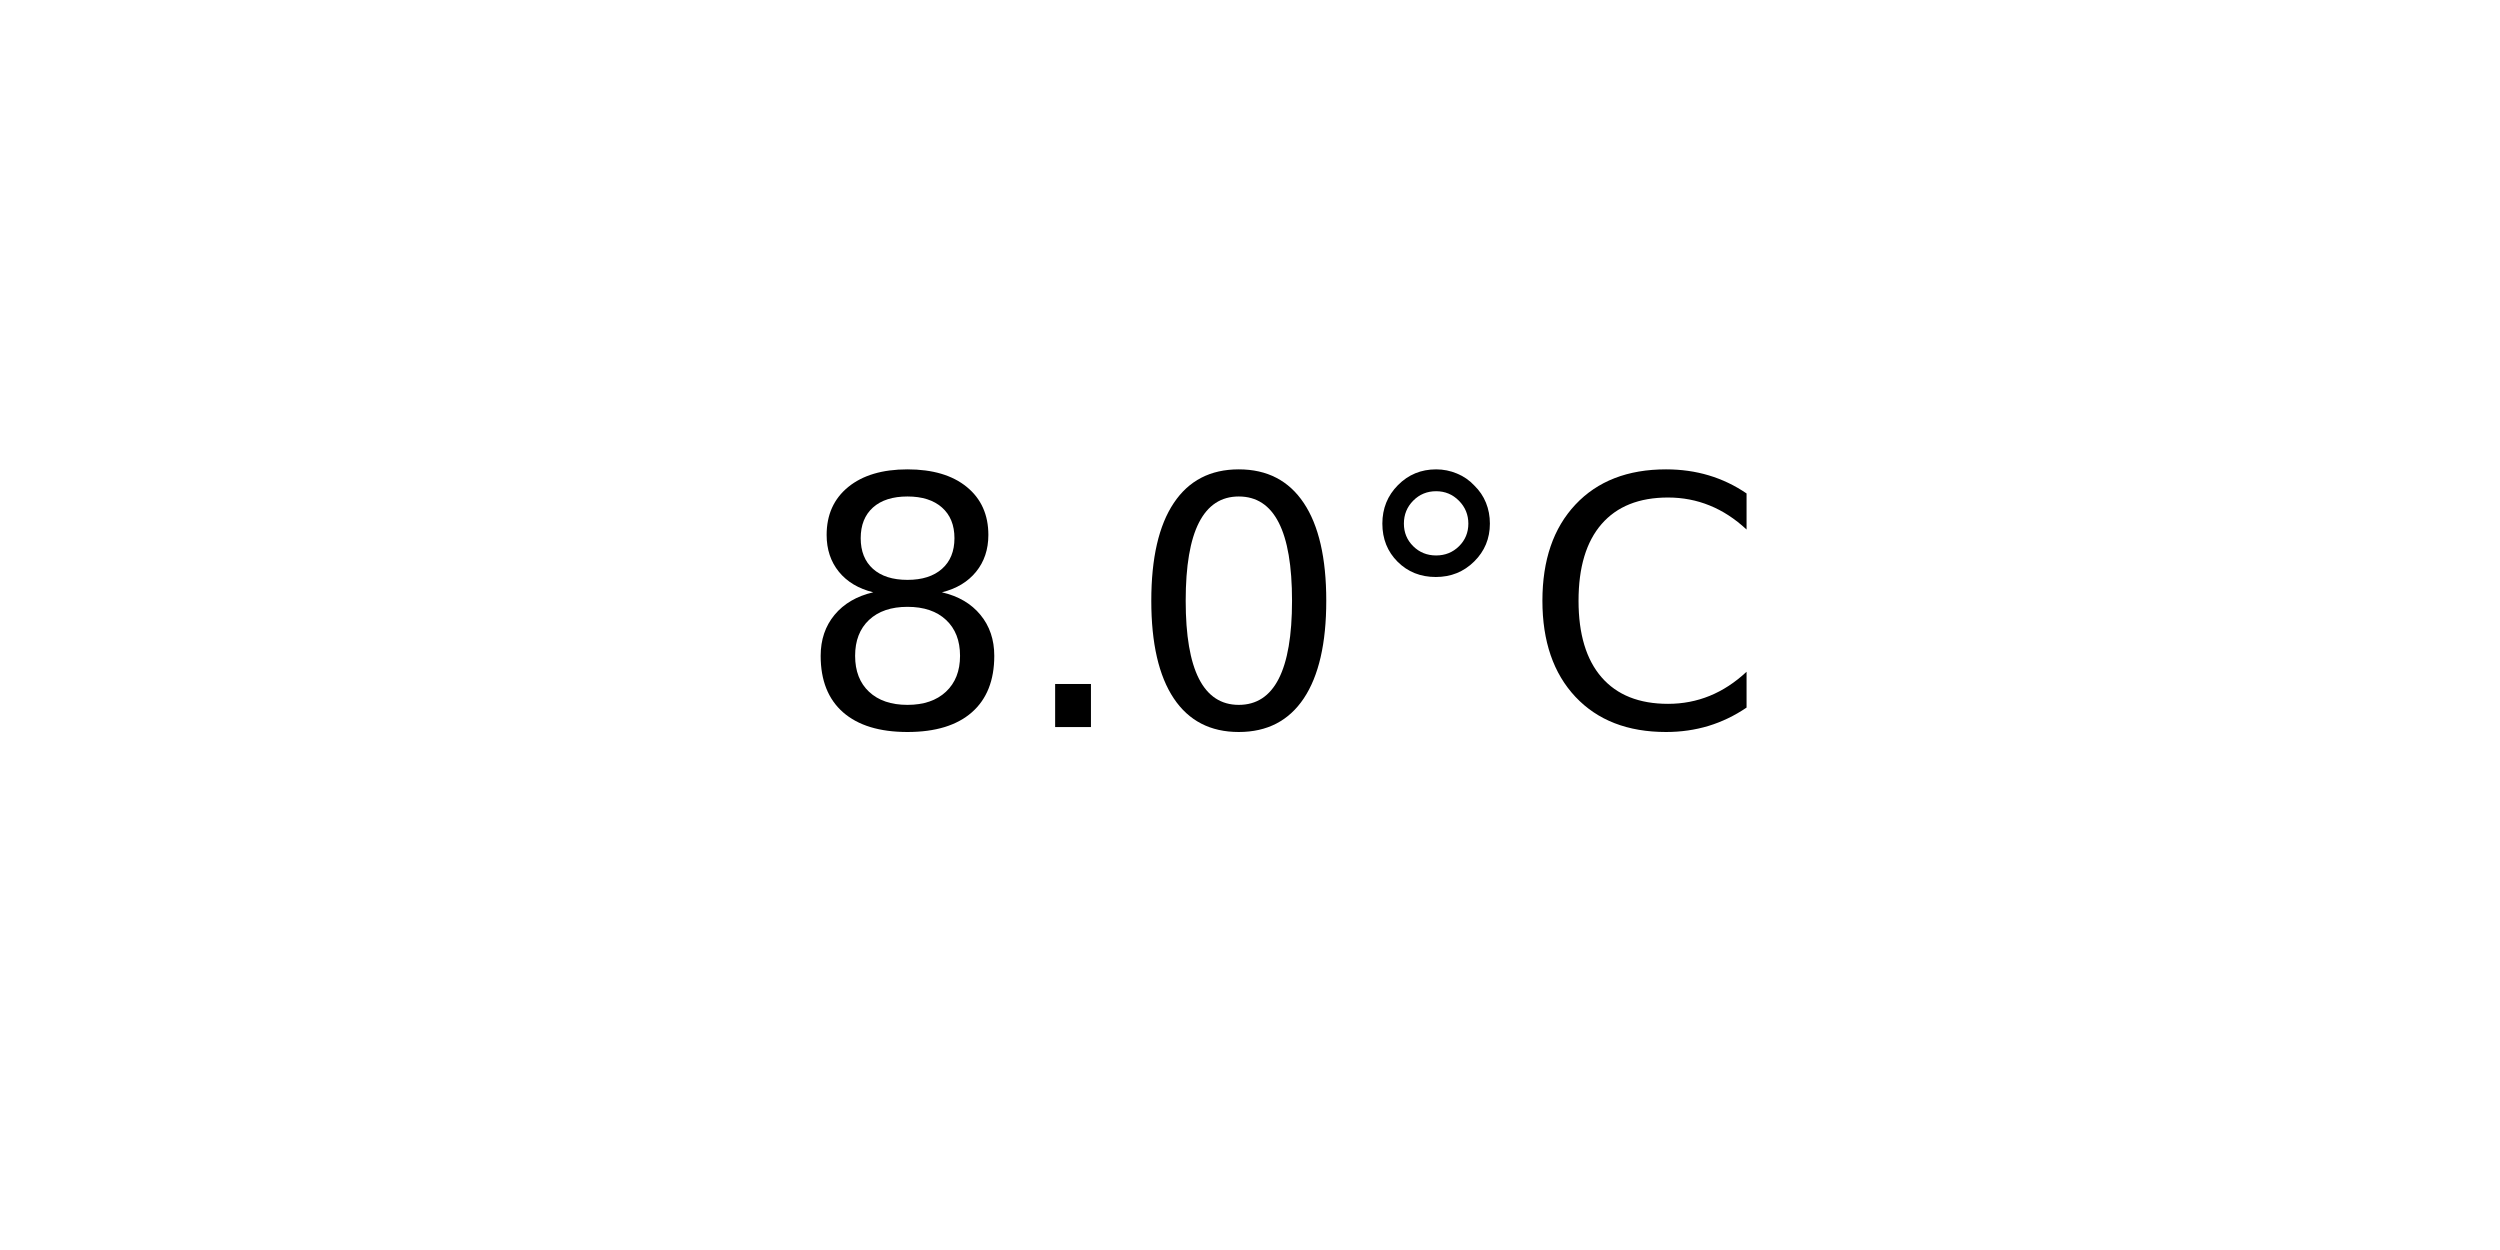
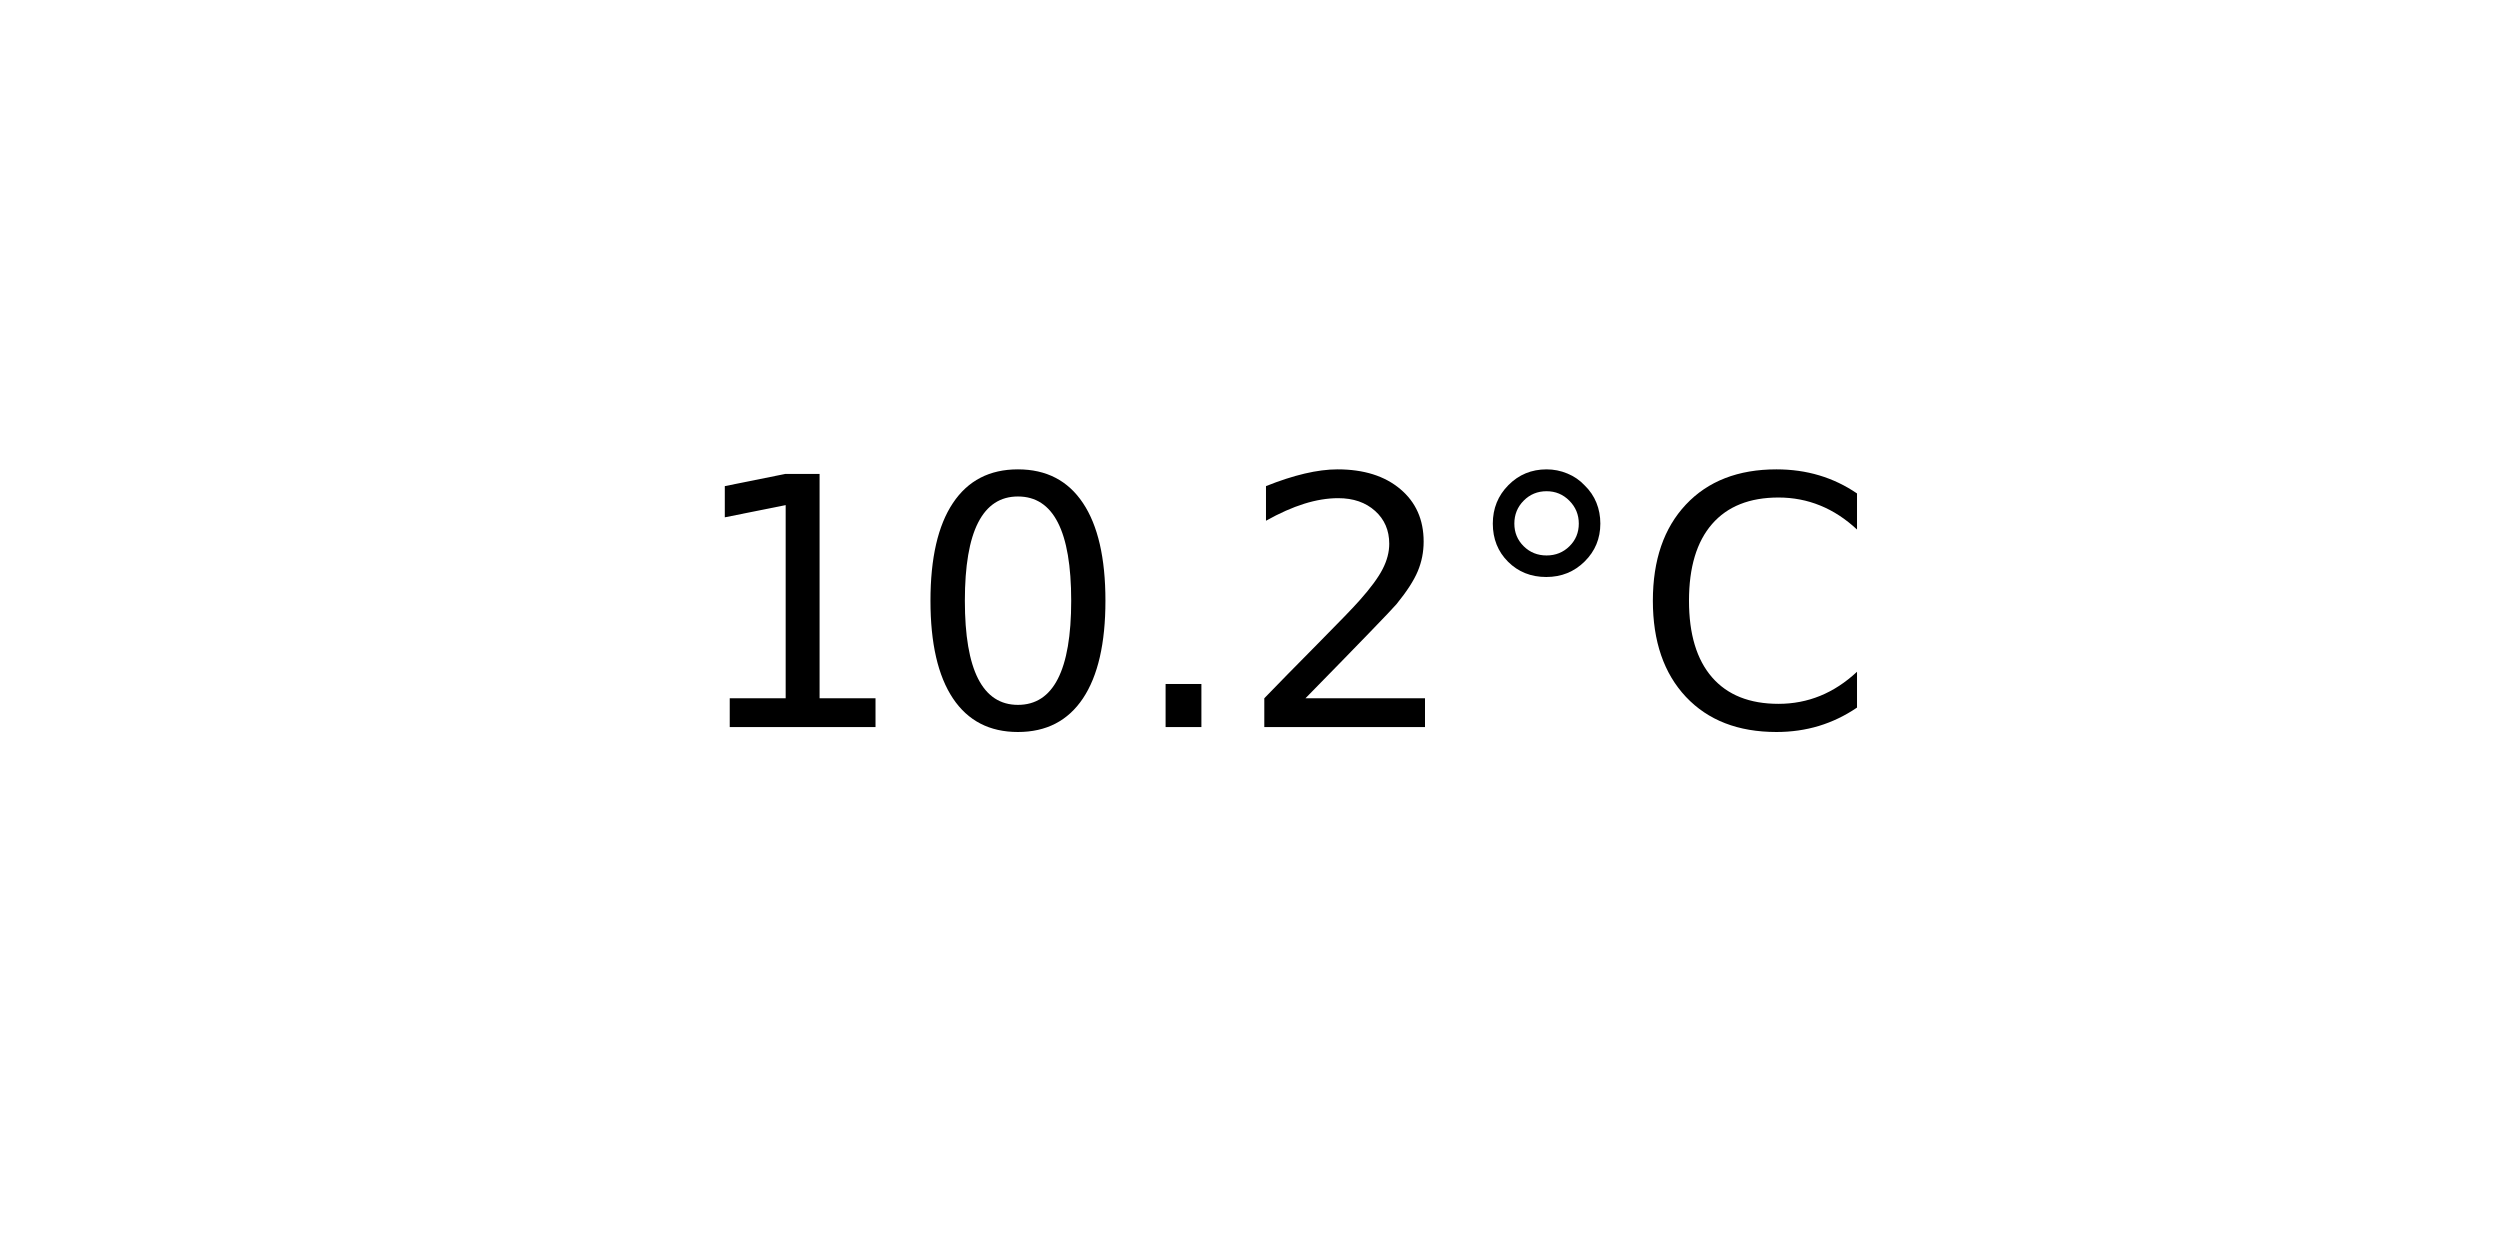
<svg xmlns="http://www.w3.org/2000/svg" xmlns:xlink="http://www.w3.org/1999/xlink" width="72pt" height="36pt" viewBox="0 0 72 36" version="1.1">
  <defs>
    <style type="text/css">*{stroke-linejoin: round; stroke-linecap: butt}</style>
  </defs>
  <g id="figure_1">
    <g id="axes_1">
      <g id="text_1">
-         <g transform="translate(22.95703 20.93937) scale(0.1 -0.1)">
+         <g transform="translate(19.77578 20.93937) scale(0.1 -0.1)">
          <defs>
-             <path id="DejaVuSans-38" d="M 2034 2216  Q 1584 2216 1326 1975  Q 1069 1734 1069 1313  Q 1069 891 1326 650  Q 1584 409 2034 409  Q 2484 409 2743 651  Q 3003 894 3003 1313  Q 3003 1734 2745 1975  Q 2488 2216 2034 2216  z M 1403 2484  Q 997 2584 770 2862  Q 544 3141 544 3541  Q 544 4100 942 4425  Q 1341 4750 2034 4750  Q 2731 4750 3128 4425  Q 3525 4100 3525 3541  Q 3525 3141 3298 2862  Q 3072 2584 2669 2484  Q 3125 2378 3379 2068  Q 3634 1759 3634 1313  Q 3634 634 3220 271  Q 2806 -91 2034 -91  Q 1263 -91 848 271  Q 434 634 434 1313  Q 434 1759 690 2068  Q 947 2378 1403 2484  z M 1172 3481  Q 1172 3119 1398 2916  Q 1625 2713 2034 2713  Q 2441 2713 2670 2916  Q 2900 3119 2900 3481  Q 2900 3844 2670 4047  Q 2441 4250 2034 4250  Q 1625 4250 1398 4047  Q 1172 3844 1172 3481  z " transform="scale(0.015625)" />
+             <path id="DejaVuSans-31" d="M 794 531  L 1825 531  L 1825 4091  L 703 3866  L 703 4441  L 1819 4666  L 2450 4666  L 2450 531  L 3481 531  L 3481 0  L 794 0  L 794 531  z " transform="scale(0.015625)" />
+             <path id="DejaVuSans-30" d="M 2034 4250  Q 1547 4250 1301 3770  Q 1056 3291 1056 2328  Q 1056 1369 1301 889  Q 1547 409 2034 409  Q 2525 409 2770 889  Q 3016 1369 3016 2328  Q 3016 3291 2770 3770  Q 2525 4250 2034 4250  z M 2034 4750  Q 2819 4750 3233 4129  Q 3647 3509 3647 2328  Q 3647 1150 3233 529  Q 2819 -91 2034 -91  Q 1250 -91 836 529  Q 422 1150 422 2328  Q 422 3509 836 4129  Q 1250 4750 2034 4750  z " transform="scale(0.015625)" />
            <path id="DejaVuSans-2e" d="M 684 794  L 1344 794  L 1344 0  L 684 0  L 684 794  z " transform="scale(0.015625)" />
-             <path id="DejaVuSans-30" d="M 2034 4250  Q 1547 4250 1301 3770  Q 1056 3291 1056 2328  Q 1056 1369 1301 889  Q 1547 409 2034 409  Q 2525 409 2770 889  Q 3016 1369 3016 2328  Q 3016 3291 2770 3770  Q 2525 4250 2034 4250  z M 2034 4750  Q 2819 4750 3233 4129  Q 3647 3509 3647 2328  Q 3647 1150 3233 529  Q 2819 -91 2034 -91  Q 1250 -91 836 529  Q 422 1150 422 2328  Q 422 3509 836 4129  Q 1250 4750 2034 4750  z " transform="scale(0.015625)" />
+             <path id="DejaVuSans-32" d="M 1228 531  L 3431 531  L 3431 0  L 469 0  L 469 531  Q 828 903 1448 1529  Q 2069 2156 2228 2338  Q 2531 2678 2651 2914  Q 2772 3150 2772 3378  Q 2772 3750 2511 3984  Q 2250 4219 1831 4219  Q 1534 4219 1204 4116  Q 875 4013 500 3803  L 500 4441  Q 881 4594 1212 4672  Q 1544 4750 1819 4750  Q 2544 4750 2975 4387  Q 3406 4025 3406 3419  Q 3406 3131 3298 2873  Q 3191 2616 2906 2266  Q 2828 2175 2409 1742  Q 1991 1309 1228 531  z " transform="scale(0.015625)" />
            <path id="DejaVuSans-b0" d="M 1600 4347  Q 1350 4347 1178 4173  Q 1006 4000 1006 3750  Q 1006 3503 1178 3333  Q 1350 3163 1600 3163  Q 1850 3163 2022 3333  Q 2194 3503 2194 3750  Q 2194 3997 2020 4172  Q 1847 4347 1600 4347  z M 1600 4750  Q 1800 4750 1984 4673  Q 2169 4597 2303 4453  Q 2447 4313 2519 4134  Q 2591 3956 2591 3750  Q 2591 3338 2302 3052  Q 2013 2766 1594 2766  Q 1172 2766 890 3047  Q 609 3328 609 3750  Q 609 4169 896 4459  Q 1184 4750 1600 4750  z " transform="scale(0.015625)" />
            <path id="DejaVuSans-43" d="M 4122 4306  L 4122 3641  Q 3803 3938 3442 4084  Q 3081 4231 2675 4231  Q 1875 4231 1450 3742  Q 1025 3253 1025 2328  Q 1025 1406 1450 917  Q 1875 428 2675 428  Q 3081 428 3442 575  Q 3803 722 4122 1019  L 4122 359  Q 3791 134 3420 21  Q 3050 -91 2638 -91  Q 1578 -91 968 557  Q 359 1206 359 2328  Q 359 3453 968 4101  Q 1578 4750 2638 4750  Q 3056 4750 3426 4639  Q 3797 4528 4122 4306  z " transform="scale(0.015625)" />
          </defs>
-           <use xlink:href="#DejaVuSans-38" />
-           <use xlink:href="#DejaVuSans-2e" x="63.623" />
-           <use xlink:href="#DejaVuSans-30" x="95.41" />
-           <use xlink:href="#DejaVuSans-b0" x="159.033" />
-           <use xlink:href="#DejaVuSans-43" x="209.033" />
+           <use xlink:href="#DejaVuSans-31" />
+           <use xlink:href="#DejaVuSans-30" x="63.623" />
+           <use xlink:href="#DejaVuSans-2e" x="127.246" />
+           <use xlink:href="#DejaVuSans-32" x="159.033" />
+           <use xlink:href="#DejaVuSans-b0" x="222.656" />
+           <use xlink:href="#DejaVuSans-43" x="272.656" />
        </g>
      </g>
    </g>
  </g>
</svg>
